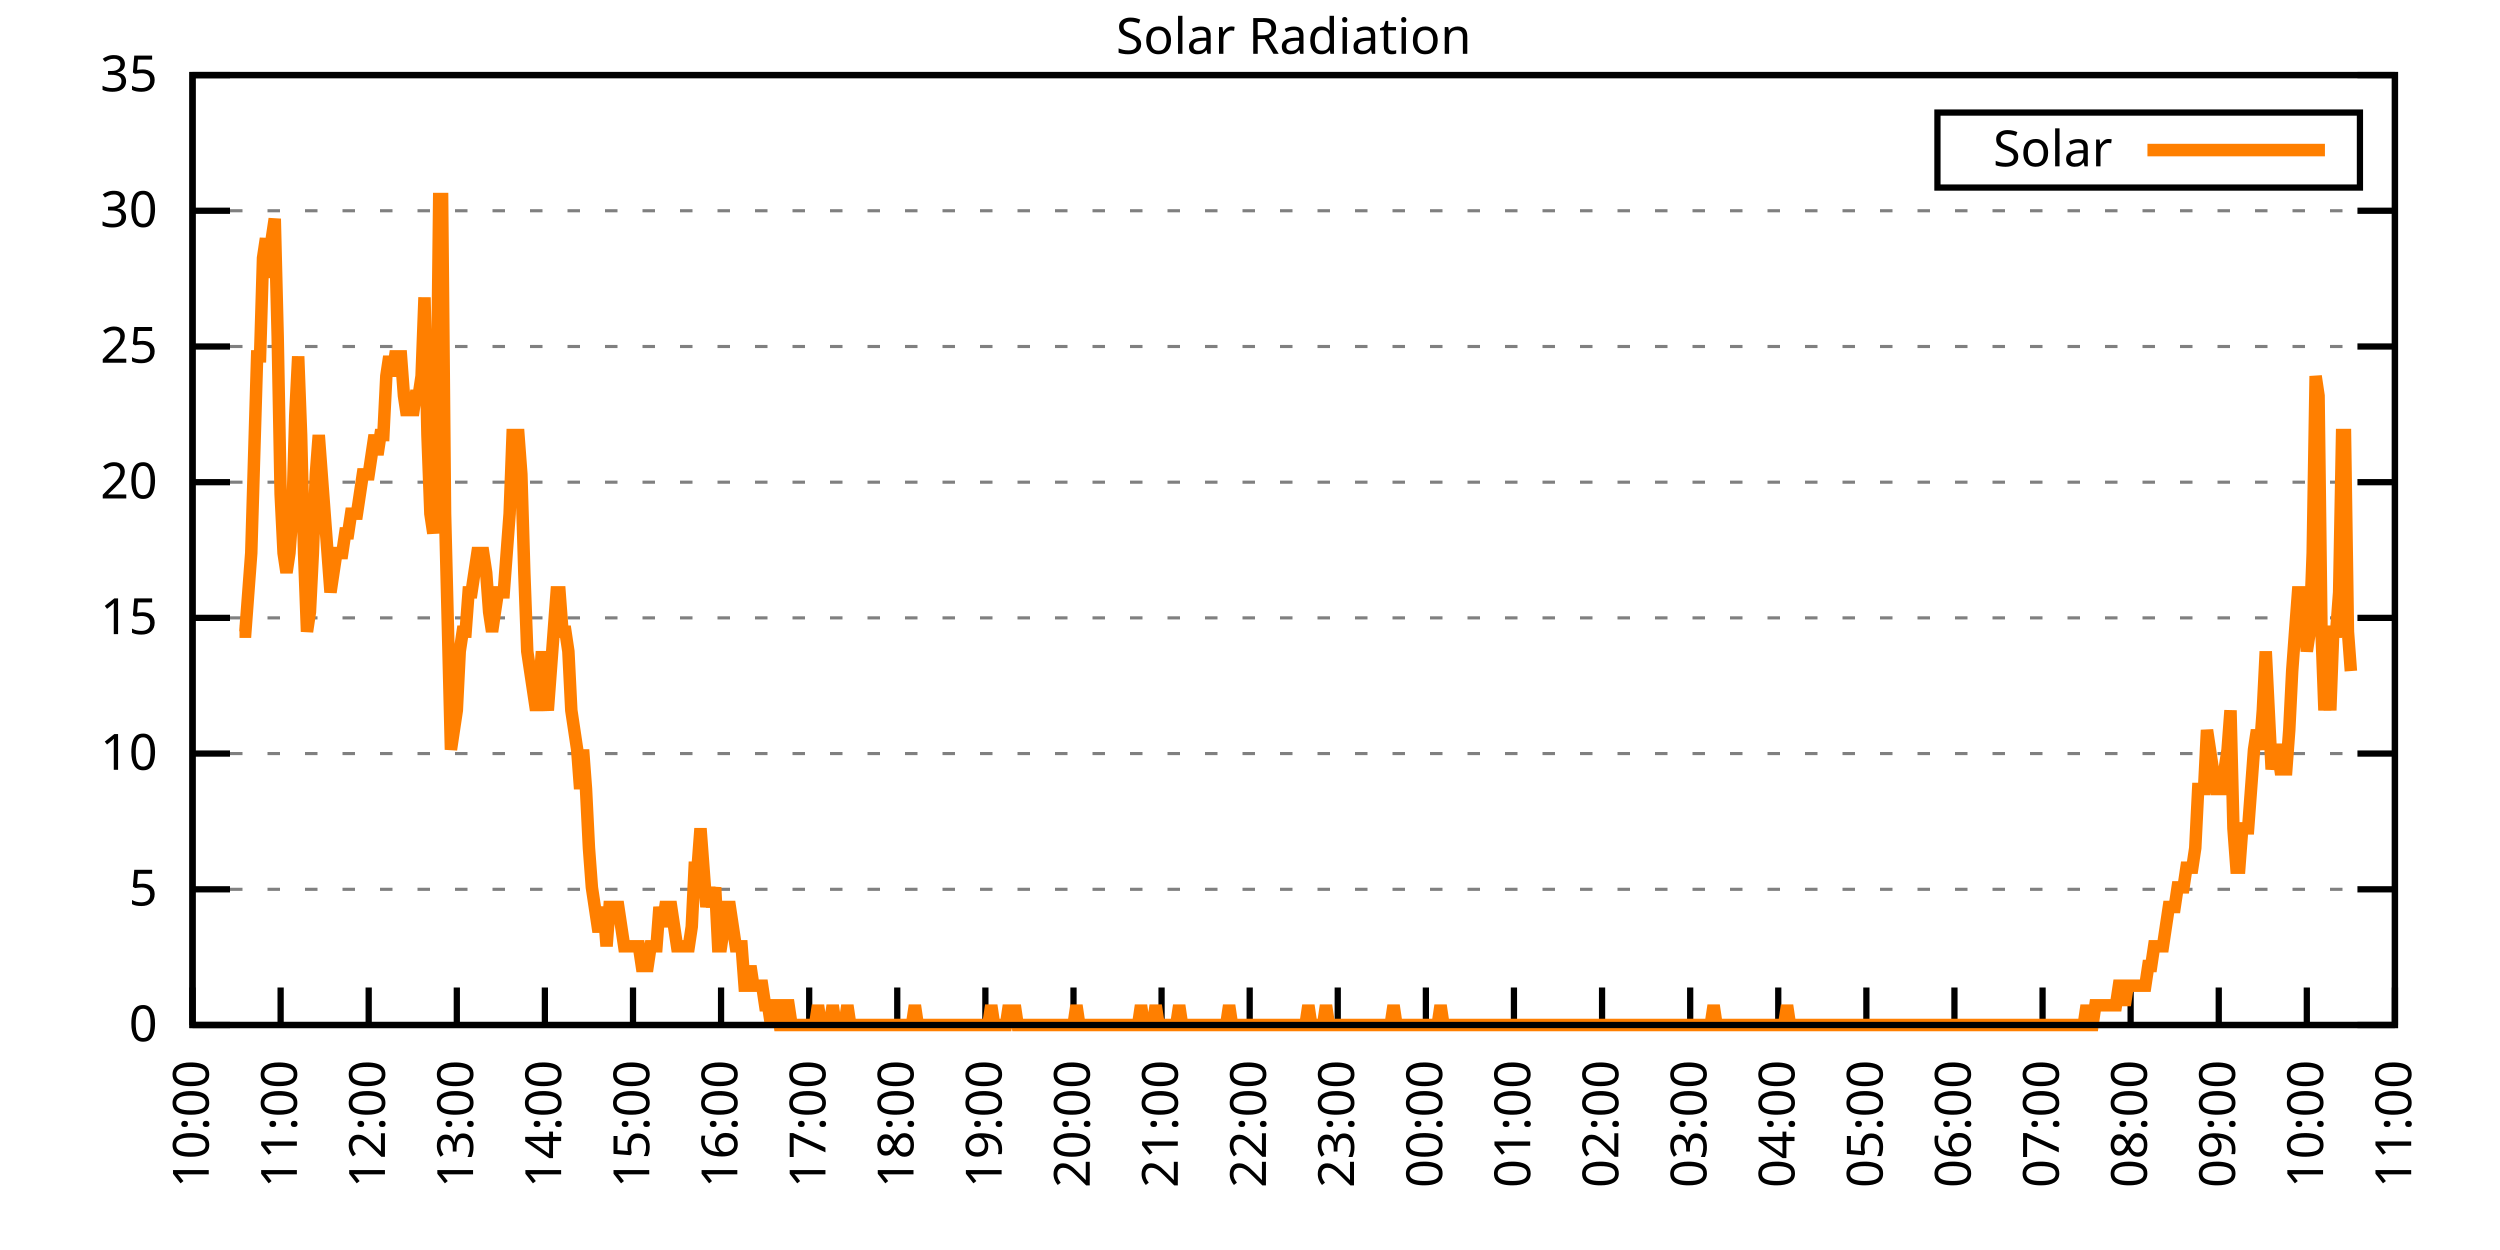
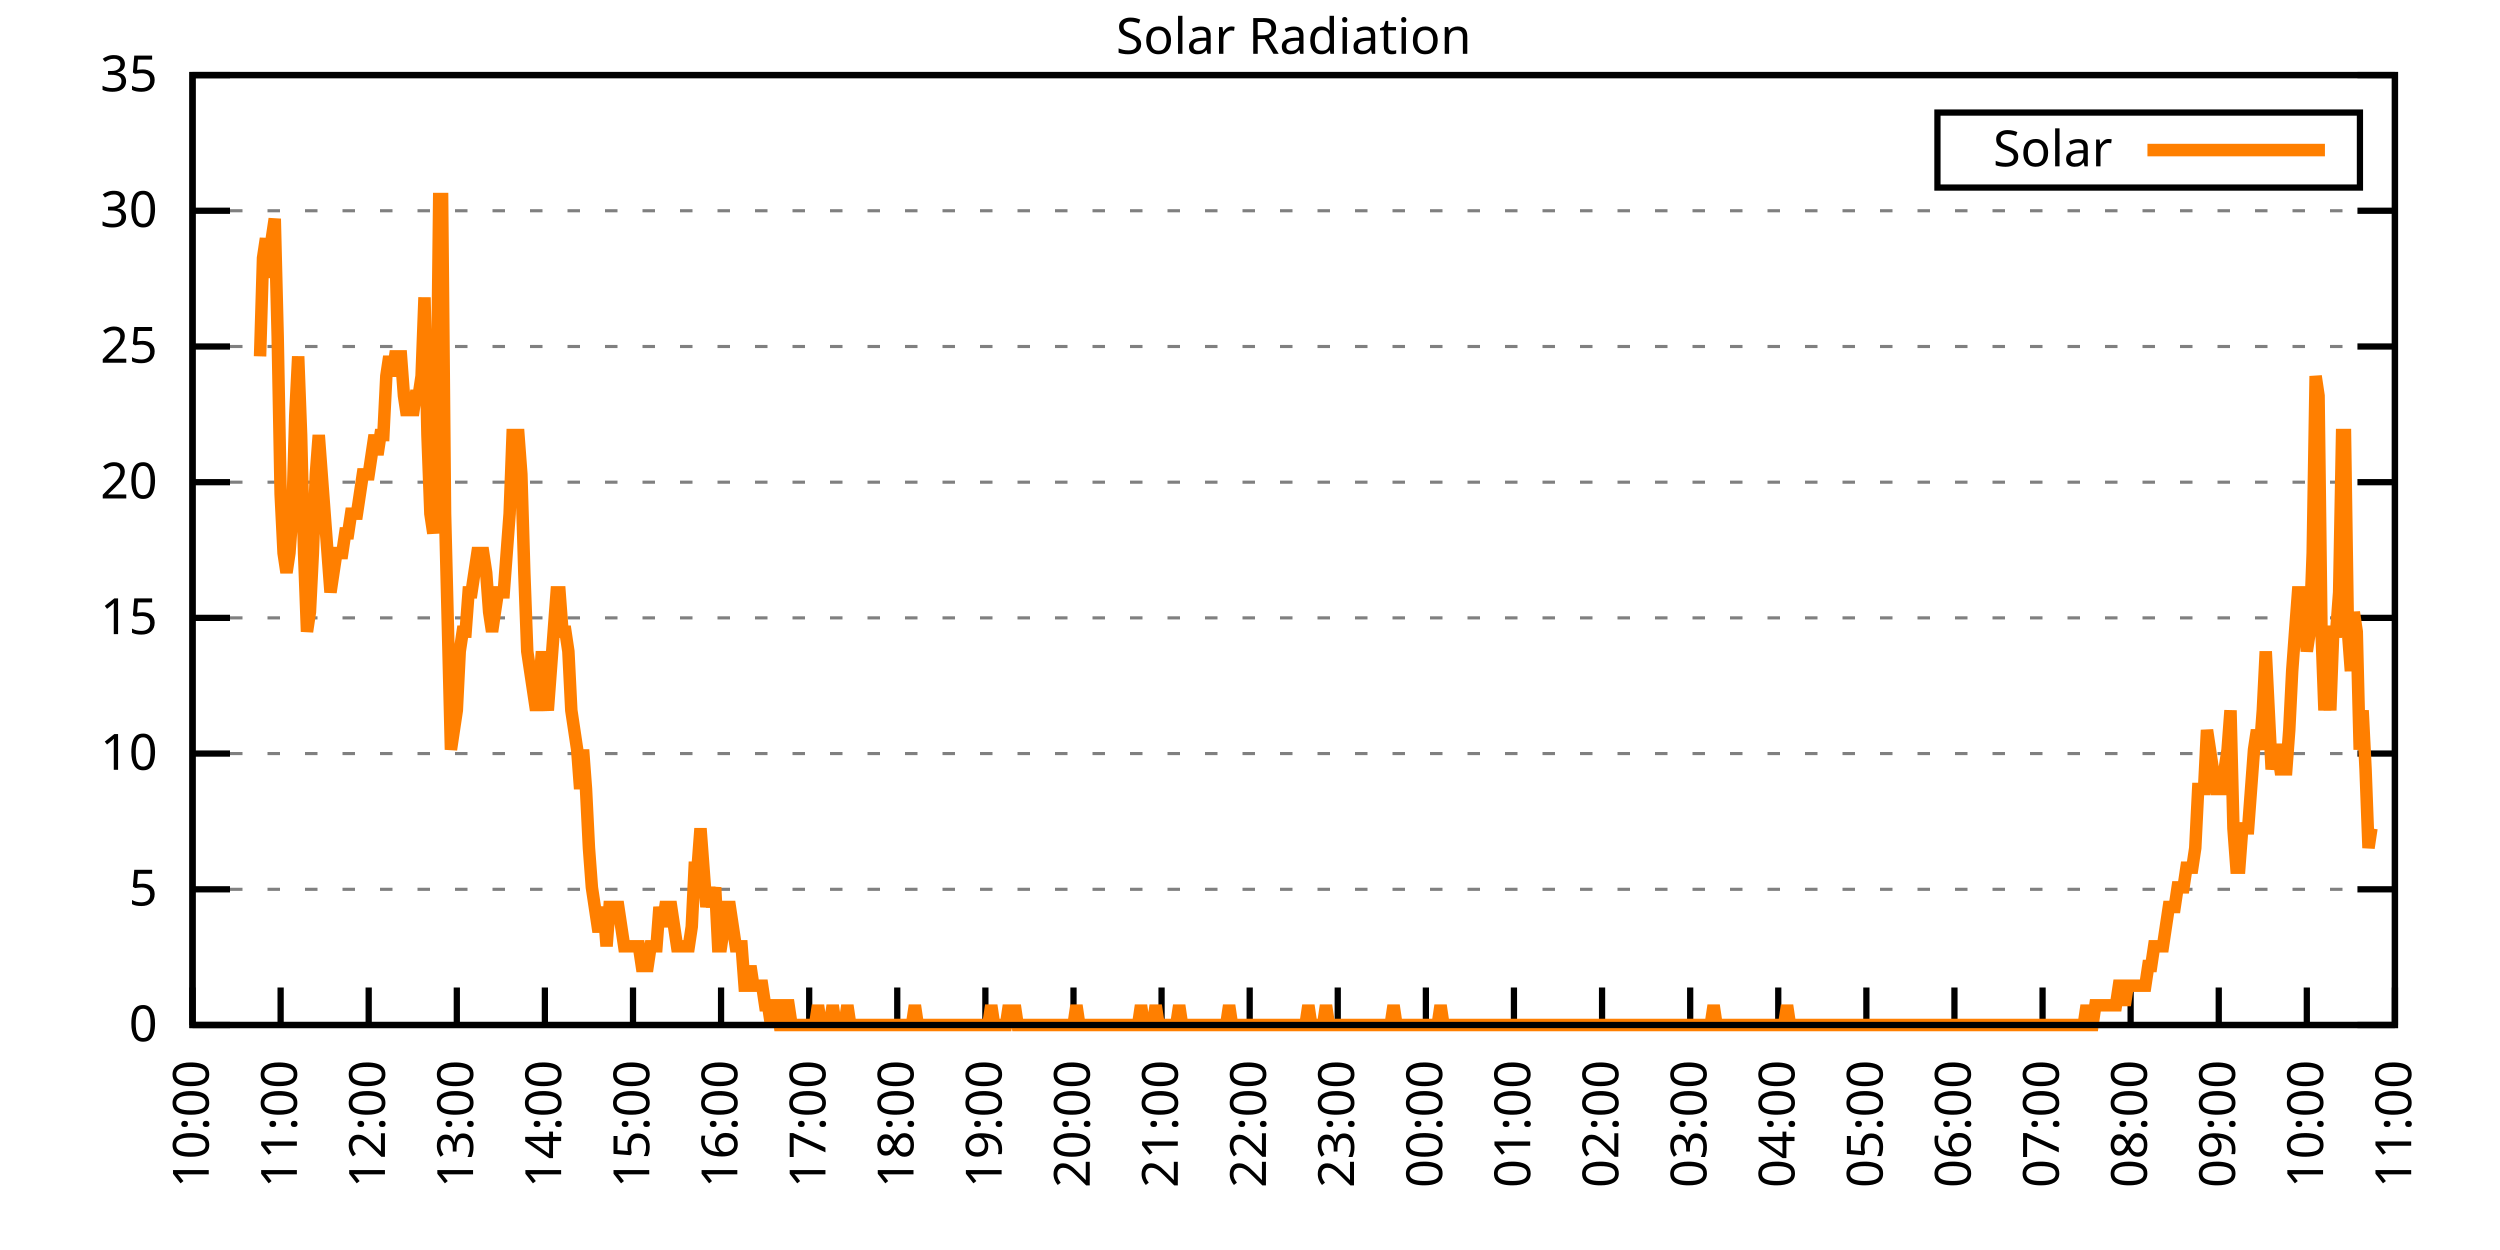
<svg xmlns="http://www.w3.org/2000/svg" xmlns:xlink="http://www.w3.org/1999/xlink" width="400" height="200" viewBox="0 0 400 200">
  <g id="gnuplot_canvas">
    <rect x="0" y="0" width="400" height="200" fill="none" />
    <defs>
      <circle id="gpDot" r="0.5" stroke-width="0.5" stroke="currentColor" />
      <path id="gpPt0" stroke-width="0.333" stroke="currentColor" d="M-1,0 h2 M0,-1 v2" />
      <path id="gpPt1" stroke-width="0.333" stroke="currentColor" d="M-1,-1 L1,1 M1,-1 L-1,1" />
      <path id="gpPt2" stroke-width="0.333" stroke="currentColor" d="M-1,0 L1,0 M0,-1 L0,1 M-1,-1 L1,1 M-1,1 L1,-1" />
      <rect id="gpPt3" stroke-width="0.333" stroke="currentColor" x="-1" y="-1" width="2" height="2" />
      <rect id="gpPt4" stroke-width="0.333" stroke="currentColor" fill="currentColor" x="-1" y="-1" width="2" height="2" />
      <circle id="gpPt5" stroke-width="0.333" stroke="currentColor" cx="0" cy="0" r="1" />
      <use xlink:href="#gpPt5" id="gpPt6" fill="currentColor" stroke="none" />
      <path id="gpPt7" stroke-width="0.333" stroke="currentColor" d="M0,-1.33 L-1.33,0.67 L1.33,0.67 z" />
      <use xlink:href="#gpPt7" id="gpPt8" fill="currentColor" stroke="none" />
      <use xlink:href="#gpPt7" id="gpPt9" stroke="currentColor" transform="rotate(180)" />
      <use xlink:href="#gpPt9" id="gpPt10" fill="currentColor" stroke="none" />
      <use xlink:href="#gpPt3" id="gpPt11" stroke="currentColor" transform="rotate(45)" />
      <use xlink:href="#gpPt11" id="gpPt12" fill="currentColor" stroke="none" />
      <path id="gpPt13" stroke-width="0.333" stroke="currentColor" d="M0,1.330 L1.265,0.411 L0.782,-1.067 L-0.782,-1.076 L-1.265,0.411 z" />
      <use xlink:href="#gpPt13" id="gpPt14" fill="currentColor" stroke="none" />
      <filter id="textbox" filterUnits="objectBoundingBox" x="0" y="0" height="1" width="1">
        <feFlood flood-color="white" flood-opacity="1" result="bgnd" />
        <feComposite in="SourceGraphic" in2="bgnd" operator="atop" />
      </filter>
      <filter id="greybox" filterUnits="objectBoundingBox" x="0" y="0" height="1" width="1">
        <feFlood flood-color="lightgrey" flood-opacity="1" result="grey" />
        <feComposite in="SourceGraphic" in2="grey" operator="atop" />
      </filter>
    </defs>
    <g fill="none" color="white" stroke="currentColor" stroke-width="1.00" stroke-linecap="butt" stroke-linejoin="miter">
</g>
    <g fill="none" color="black" stroke="currentColor" stroke-width="1.00" stroke-linecap="butt" stroke-linejoin="miter">
      <g stroke="none" shape-rendering="crispEdges">
        <polygon fill="rgb(255, 255, 255)" points="30.80,164.00 383.18,164.00 383.18,12.02 30.80,12.02 " />
      </g>
    </g>
    <g fill="none" color="black" stroke="currentColor" stroke-width="1.00" stroke-linecap="butt" stroke-linejoin="miter">
</g>
    <g fill="none" color="black" stroke="black" stroke-width="0.50" stroke-linecap="butt" stroke-linejoin="miter">
</g>
    <g fill="none" color="gray" stroke="currentColor" stroke-width="0.50" stroke-linecap="butt" stroke-linejoin="miter">
      <path stroke="gray" stroke-dasharray="2,4" class="gridline" d="M30.80,164.00 L383.19,164.00  " />
    </g>
    <g fill="none" color="gray" stroke="gray" stroke-width="1.00" stroke-linecap="butt" stroke-linejoin="miter">
</g>
    <g fill="none" color="black" stroke="currentColor" stroke-width="1.00" stroke-linecap="butt" stroke-linejoin="miter">
      <path stroke="black" d="M30.80,164.00 L36.80,164.00 M383.19,164.00 L377.19,164.00  " />
      <g transform="translate(25.20,166.60)" stroke="none" fill="black" font-family="Sans" font-size="8.00" text-anchor="end">
        <text>
          <tspan font-family="Sans"> 0</tspan>
        </text>
      </g>
    </g>
    <g fill="none" color="black" stroke="currentColor" stroke-width="1.00" stroke-linecap="butt" stroke-linejoin="miter">
</g>
    <g fill="none" color="black" stroke="black" stroke-width="0.50" stroke-linecap="butt" stroke-linejoin="miter">
</g>
    <g fill="none" color="gray" stroke="currentColor" stroke-width="0.50" stroke-linecap="butt" stroke-linejoin="miter">
      <path stroke="gray" stroke-dasharray="2,4" class="gridline" d="M30.80,142.29 L383.19,142.29  " />
    </g>
    <g fill="none" color="gray" stroke="gray" stroke-width="1.00" stroke-linecap="butt" stroke-linejoin="miter">
</g>
    <g fill="none" color="black" stroke="currentColor" stroke-width="1.00" stroke-linecap="butt" stroke-linejoin="miter">
      <path stroke="black" d="M30.80,142.29 L36.80,142.29 M383.19,142.29 L377.19,142.29  " />
      <g transform="translate(25.20,144.89)" stroke="none" fill="black" font-family="Sans" font-size="8.00" text-anchor="end">
        <text>
          <tspan font-family="Sans"> 5</tspan>
        </text>
      </g>
    </g>
    <g fill="none" color="black" stroke="currentColor" stroke-width="1.00" stroke-linecap="butt" stroke-linejoin="miter">
</g>
    <g fill="none" color="black" stroke="black" stroke-width="0.50" stroke-linecap="butt" stroke-linejoin="miter">
</g>
    <g fill="none" color="gray" stroke="currentColor" stroke-width="0.50" stroke-linecap="butt" stroke-linejoin="miter">
      <path stroke="gray" stroke-dasharray="2,4" class="gridline" d="M30.80,120.57 L383.19,120.57  " />
    </g>
    <g fill="none" color="gray" stroke="gray" stroke-width="1.00" stroke-linecap="butt" stroke-linejoin="miter">
</g>
    <g fill="none" color="black" stroke="currentColor" stroke-width="1.00" stroke-linecap="butt" stroke-linejoin="miter">
      <path stroke="black" d="M30.80,120.57 L36.80,120.57 M383.19,120.57 L377.19,120.57  " />
      <g transform="translate(25.20,123.17)" stroke="none" fill="black" font-family="Sans" font-size="8.00" text-anchor="end">
        <text>
          <tspan font-family="Sans"> 10</tspan>
        </text>
      </g>
    </g>
    <g fill="none" color="black" stroke="currentColor" stroke-width="1.00" stroke-linecap="butt" stroke-linejoin="miter">
</g>
    <g fill="none" color="black" stroke="black" stroke-width="0.50" stroke-linecap="butt" stroke-linejoin="miter">
</g>
    <g fill="none" color="gray" stroke="currentColor" stroke-width="0.50" stroke-linecap="butt" stroke-linejoin="miter">
      <path stroke="gray" stroke-dasharray="2,4" class="gridline" d="M30.80,98.86 L383.19,98.86  " />
    </g>
    <g fill="none" color="gray" stroke="gray" stroke-width="1.00" stroke-linecap="butt" stroke-linejoin="miter">
</g>
    <g fill="none" color="black" stroke="currentColor" stroke-width="1.00" stroke-linecap="butt" stroke-linejoin="miter">
      <path stroke="black" d="M30.80,98.86 L36.80,98.86 M383.19,98.86 L377.19,98.86  " />
      <g transform="translate(25.20,101.46)" stroke="none" fill="black" font-family="Sans" font-size="8.00" text-anchor="end">
        <text>
          <tspan font-family="Sans"> 15</tspan>
        </text>
      </g>
    </g>
    <g fill="none" color="black" stroke="currentColor" stroke-width="1.00" stroke-linecap="butt" stroke-linejoin="miter">
</g>
    <g fill="none" color="black" stroke="black" stroke-width="0.50" stroke-linecap="butt" stroke-linejoin="miter">
</g>
    <g fill="none" color="gray" stroke="currentColor" stroke-width="0.50" stroke-linecap="butt" stroke-linejoin="miter">
      <path stroke="gray" stroke-dasharray="2,4" class="gridline" d="M30.80,77.15 L383.19,77.15  " />
    </g>
    <g fill="none" color="gray" stroke="gray" stroke-width="1.00" stroke-linecap="butt" stroke-linejoin="miter">
</g>
    <g fill="none" color="black" stroke="currentColor" stroke-width="1.00" stroke-linecap="butt" stroke-linejoin="miter">
      <path stroke="black" d="M30.80,77.15 L36.80,77.15 M383.19,77.15 L377.19,77.15  " />
      <g transform="translate(25.20,79.75)" stroke="none" fill="black" font-family="Sans" font-size="8.00" text-anchor="end">
        <text>
          <tspan font-family="Sans"> 20</tspan>
        </text>
      </g>
    </g>
    <g fill="none" color="black" stroke="currentColor" stroke-width="1.00" stroke-linecap="butt" stroke-linejoin="miter">
</g>
    <g fill="none" color="black" stroke="black" stroke-width="0.50" stroke-linecap="butt" stroke-linejoin="miter">
</g>
    <g fill="none" color="gray" stroke="currentColor" stroke-width="0.50" stroke-linecap="butt" stroke-linejoin="miter">
      <path stroke="gray" stroke-dasharray="2,4" class="gridline" d="M30.80,55.44 L383.19,55.44  " />
    </g>
    <g fill="none" color="gray" stroke="gray" stroke-width="1.00" stroke-linecap="butt" stroke-linejoin="miter">
</g>
    <g fill="none" color="black" stroke="currentColor" stroke-width="1.00" stroke-linecap="butt" stroke-linejoin="miter">
      <path stroke="black" d="M30.80,55.44 L36.80,55.44 M383.19,55.44 L377.19,55.44  " />
      <g transform="translate(25.20,58.04)" stroke="none" fill="black" font-family="Sans" font-size="8.00" text-anchor="end">
        <text>
          <tspan font-family="Sans"> 25</tspan>
        </text>
      </g>
    </g>
    <g fill="none" color="black" stroke="currentColor" stroke-width="1.00" stroke-linecap="butt" stroke-linejoin="miter">
</g>
    <g fill="none" color="black" stroke="black" stroke-width="0.50" stroke-linecap="butt" stroke-linejoin="miter">
</g>
    <g fill="none" color="gray" stroke="currentColor" stroke-width="0.50" stroke-linecap="butt" stroke-linejoin="miter">
      <path stroke="gray" stroke-dasharray="2,4" class="gridline" d="M30.80,33.72 L383.19,33.72  " />
    </g>
    <g fill="none" color="gray" stroke="gray" stroke-width="1.00" stroke-linecap="butt" stroke-linejoin="miter">
</g>
    <g fill="none" color="black" stroke="currentColor" stroke-width="1.00" stroke-linecap="butt" stroke-linejoin="miter">
      <path stroke="black" d="M30.80,33.72 L36.80,33.72 M383.19,33.72 L377.19,33.72  " />
      <g transform="translate(25.20,36.32)" stroke="none" fill="black" font-family="Sans" font-size="8.00" text-anchor="end">
        <text>
          <tspan font-family="Sans"> 30</tspan>
        </text>
      </g>
    </g>
    <g fill="none" color="black" stroke="currentColor" stroke-width="1.00" stroke-linecap="butt" stroke-linejoin="miter">
</g>
    <g fill="none" color="black" stroke="black" stroke-width="0.50" stroke-linecap="butt" stroke-linejoin="miter">
</g>
    <g fill="none" color="gray" stroke="currentColor" stroke-width="0.50" stroke-linecap="butt" stroke-linejoin="miter">
      <path stroke="gray" stroke-dasharray="2,4" class="gridline" d="M30.80,12.01 L383.19,12.01  " />
    </g>
    <g fill="none" color="gray" stroke="gray" stroke-width="1.00" stroke-linecap="butt" stroke-linejoin="miter">
</g>
    <g fill="none" color="black" stroke="currentColor" stroke-width="1.00" stroke-linecap="butt" stroke-linejoin="miter">
      <path stroke="black" d="M30.80,12.01 L36.80,12.01 M383.19,12.01 L377.19,12.01  " />
      <g transform="translate(25.20,14.61)" stroke="none" fill="black" font-family="Sans" font-size="8.00" text-anchor="end">
        <text>
          <tspan font-family="Sans"> 35</tspan>
        </text>
      </g>
    </g>
    <g fill="none" color="black" stroke="currentColor" stroke-width="1.00" stroke-linecap="butt" stroke-linejoin="miter">
      <path stroke="black" d="M30.80,164.00 L30.80,158.00  " />
      <g transform="translate(33.40,169.60) rotate(270.00)" stroke="none" fill="black" font-family="Sans" font-size="8.00" text-anchor="end">
        <text>
          <tspan font-family="Sans">10:00</tspan>
        </text>
      </g>
    </g>
    <g fill="none" color="black" stroke="currentColor" stroke-width="1.00" stroke-linecap="butt" stroke-linejoin="miter">
      <path stroke="black" d="M44.90,164.00 L44.90,158.00  " />
      <g transform="translate(47.50,169.60) rotate(270.00)" stroke="none" fill="black" font-family="Sans" font-size="8.00" text-anchor="end">
        <text>
          <tspan font-family="Sans">11:00</tspan>
        </text>
      </g>
    </g>
    <g fill="none" color="black" stroke="currentColor" stroke-width="1.00" stroke-linecap="butt" stroke-linejoin="miter">
      <path stroke="black" d="M58.99,164.00 L58.99,158.00  " />
      <g transform="translate(61.59,169.60) rotate(270.00)" stroke="none" fill="black" font-family="Sans" font-size="8.00" text-anchor="end">
        <text>
          <tspan font-family="Sans">12:00</tspan>
        </text>
      </g>
    </g>
    <g fill="none" color="black" stroke="currentColor" stroke-width="1.00" stroke-linecap="butt" stroke-linejoin="miter">
      <path stroke="black" d="M73.09,164.00 L73.09,158.00  " />
      <g transform="translate(75.69,169.60) rotate(270.00)" stroke="none" fill="black" font-family="Sans" font-size="8.00" text-anchor="end">
        <text>
          <tspan font-family="Sans">13:00</tspan>
        </text>
      </g>
    </g>
    <g fill="none" color="black" stroke="currentColor" stroke-width="1.00" stroke-linecap="butt" stroke-linejoin="miter">
      <path stroke="black" d="M87.18,164.00 L87.18,158.00  " />
      <g transform="translate(89.78,169.60) rotate(270.00)" stroke="none" fill="black" font-family="Sans" font-size="8.00" text-anchor="end">
        <text>
          <tspan font-family="Sans">14:00</tspan>
        </text>
      </g>
    </g>
    <g fill="none" color="black" stroke="currentColor" stroke-width="1.00" stroke-linecap="butt" stroke-linejoin="miter">
      <path stroke="black" d="M101.28,164.00 L101.28,158.00  " />
      <g transform="translate(103.88,169.60) rotate(270.00)" stroke="none" fill="black" font-family="Sans" font-size="8.00" text-anchor="end">
        <text>
          <tspan font-family="Sans">15:00</tspan>
        </text>
      </g>
    </g>
    <g fill="none" color="black" stroke="currentColor" stroke-width="1.00" stroke-linecap="butt" stroke-linejoin="miter">
      <path stroke="black" d="M115.37,164.00 L115.37,158.00  " />
      <g transform="translate(117.97,169.60) rotate(270.00)" stroke="none" fill="black" font-family="Sans" font-size="8.00" text-anchor="end">
        <text>
          <tspan font-family="Sans">16:00</tspan>
        </text>
      </g>
    </g>
    <g fill="none" color="black" stroke="currentColor" stroke-width="1.00" stroke-linecap="butt" stroke-linejoin="miter">
      <path stroke="black" d="M129.47,164.00 L129.47,158.00  " />
      <g transform="translate(132.07,169.60) rotate(270.00)" stroke="none" fill="black" font-family="Sans" font-size="8.00" text-anchor="end">
        <text>
          <tspan font-family="Sans">17:00</tspan>
        </text>
      </g>
    </g>
    <g fill="none" color="black" stroke="currentColor" stroke-width="1.00" stroke-linecap="butt" stroke-linejoin="miter">
      <path stroke="black" d="M143.56,164.00 L143.56,158.00  " />
      <g transform="translate(146.16,169.60) rotate(270.00)" stroke="none" fill="black" font-family="Sans" font-size="8.00" text-anchor="end">
        <text>
          <tspan font-family="Sans">18:00</tspan>
        </text>
      </g>
    </g>
    <g fill="none" color="black" stroke="currentColor" stroke-width="1.00" stroke-linecap="butt" stroke-linejoin="miter">
      <path stroke="black" d="M157.66,164.00 L157.66,158.00  " />
      <g transform="translate(160.26,169.60) rotate(270.00)" stroke="none" fill="black" font-family="Sans" font-size="8.00" text-anchor="end">
        <text>
          <tspan font-family="Sans">19:00</tspan>
        </text>
      </g>
    </g>
    <g fill="none" color="black" stroke="currentColor" stroke-width="1.00" stroke-linecap="butt" stroke-linejoin="miter">
      <path stroke="black" d="M171.76,164.00 L171.76,158.00  " />
      <g transform="translate(174.36,169.60) rotate(270.00)" stroke="none" fill="black" font-family="Sans" font-size="8.00" text-anchor="end">
        <text>
          <tspan font-family="Sans">20:00</tspan>
        </text>
      </g>
    </g>
    <g fill="none" color="black" stroke="currentColor" stroke-width="1.00" stroke-linecap="butt" stroke-linejoin="miter">
      <path stroke="black" d="M185.85,164.00 L185.85,158.00  " />
      <g transform="translate(188.45,169.60) rotate(270.00)" stroke="none" fill="black" font-family="Sans" font-size="8.00" text-anchor="end">
        <text>
          <tspan font-family="Sans">21:00</tspan>
        </text>
      </g>
    </g>
    <g fill="none" color="black" stroke="currentColor" stroke-width="1.00" stroke-linecap="butt" stroke-linejoin="miter">
      <path stroke="black" d="M199.95,164.00 L199.95,158.00  " />
      <g transform="translate(202.55,169.60) rotate(270.00)" stroke="none" fill="black" font-family="Sans" font-size="8.00" text-anchor="end">
        <text>
          <tspan font-family="Sans">22:00</tspan>
        </text>
      </g>
    </g>
    <g fill="none" color="black" stroke="currentColor" stroke-width="1.00" stroke-linecap="butt" stroke-linejoin="miter">
      <path stroke="black" d="M214.04,164.00 L214.04,158.00  " />
      <g transform="translate(216.64,169.60) rotate(270.00)" stroke="none" fill="black" font-family="Sans" font-size="8.00" text-anchor="end">
        <text>
          <tspan font-family="Sans">23:00</tspan>
        </text>
      </g>
    </g>
    <g fill="none" color="black" stroke="currentColor" stroke-width="1.00" stroke-linecap="butt" stroke-linejoin="miter">
      <path stroke="black" d="M228.14,164.00 L228.14,158.00  " />
      <g transform="translate(230.74,169.60) rotate(270.00)" stroke="none" fill="black" font-family="Sans" font-size="8.00" text-anchor="end">
        <text>
          <tspan font-family="Sans">00:00</tspan>
        </text>
      </g>
    </g>
    <g fill="none" color="black" stroke="currentColor" stroke-width="1.00" stroke-linecap="butt" stroke-linejoin="miter">
      <path stroke="black" d="M242.23,164.00 L242.23,158.00  " />
      <g transform="translate(244.83,169.60) rotate(270.00)" stroke="none" fill="black" font-family="Sans" font-size="8.00" text-anchor="end">
        <text>
          <tspan font-family="Sans">01:00</tspan>
        </text>
      </g>
    </g>
    <g fill="none" color="black" stroke="currentColor" stroke-width="1.00" stroke-linecap="butt" stroke-linejoin="miter">
      <path stroke="black" d="M256.33,164.00 L256.33,158.00  " />
      <g transform="translate(258.93,169.60) rotate(270.00)" stroke="none" fill="black" font-family="Sans" font-size="8.00" text-anchor="end">
        <text>
          <tspan font-family="Sans">02:00</tspan>
        </text>
      </g>
    </g>
    <g fill="none" color="black" stroke="currentColor" stroke-width="1.00" stroke-linecap="butt" stroke-linejoin="miter">
      <path stroke="black" d="M270.43,164.00 L270.43,158.00  " />
      <g transform="translate(273.03,169.60) rotate(270.00)" stroke="none" fill="black" font-family="Sans" font-size="8.00" text-anchor="end">
        <text>
          <tspan font-family="Sans">03:00</tspan>
        </text>
      </g>
    </g>
    <g fill="none" color="black" stroke="currentColor" stroke-width="1.00" stroke-linecap="butt" stroke-linejoin="miter">
      <path stroke="black" d="M284.52,164.00 L284.52,158.00  " />
      <g transform="translate(287.12,169.60) rotate(270.00)" stroke="none" fill="black" font-family="Sans" font-size="8.00" text-anchor="end">
        <text>
          <tspan font-family="Sans">04:00</tspan>
        </text>
      </g>
    </g>
    <g fill="none" color="black" stroke="currentColor" stroke-width="1.00" stroke-linecap="butt" stroke-linejoin="miter">
      <path stroke="black" d="M298.62,164.00 L298.62,158.00  " />
      <g transform="translate(301.22,169.60) rotate(270.00)" stroke="none" fill="black" font-family="Sans" font-size="8.00" text-anchor="end">
        <text>
          <tspan font-family="Sans">05:00</tspan>
        </text>
      </g>
    </g>
    <g fill="none" color="black" stroke="currentColor" stroke-width="1.00" stroke-linecap="butt" stroke-linejoin="miter">
      <path stroke="black" d="M312.71,164.00 L312.71,158.00  " />
      <g transform="translate(315.31,169.60) rotate(270.00)" stroke="none" fill="black" font-family="Sans" font-size="8.00" text-anchor="end">
        <text>
          <tspan font-family="Sans">06:00</tspan>
        </text>
      </g>
    </g>
    <g fill="none" color="black" stroke="currentColor" stroke-width="1.00" stroke-linecap="butt" stroke-linejoin="miter">
      <path stroke="black" d="M326.81,164.00 L326.81,158.00  " />
      <g transform="translate(329.41,169.60) rotate(270.00)" stroke="none" fill="black" font-family="Sans" font-size="8.00" text-anchor="end">
        <text>
          <tspan font-family="Sans">07:00</tspan>
        </text>
      </g>
    </g>
    <g fill="none" color="black" stroke="currentColor" stroke-width="1.00" stroke-linecap="butt" stroke-linejoin="miter">
      <path stroke="black" d="M340.90,164.00 L340.90,158.00  " />
      <g transform="translate(343.50,169.60) rotate(270.00)" stroke="none" fill="black" font-family="Sans" font-size="8.00" text-anchor="end">
        <text>
          <tspan font-family="Sans">08:00</tspan>
        </text>
      </g>
    </g>
    <g fill="none" color="black" stroke="currentColor" stroke-width="1.00" stroke-linecap="butt" stroke-linejoin="miter">
      <path stroke="black" d="M355.00,164.00 L355.00,158.00  " />
      <g transform="translate(357.60,169.60) rotate(270.00)" stroke="none" fill="black" font-family="Sans" font-size="8.00" text-anchor="end">
        <text>
          <tspan font-family="Sans">09:00</tspan>
        </text>
      </g>
    </g>
    <g fill="none" color="black" stroke="currentColor" stroke-width="1.00" stroke-linecap="butt" stroke-linejoin="miter">
      <path stroke="black" d="M369.09,164.00 L369.09,158.00  " />
      <g transform="translate(371.69,169.60) rotate(270.00)" stroke="none" fill="black" font-family="Sans" font-size="8.00" text-anchor="end">
        <text>
          <tspan font-family="Sans">10:00</tspan>
        </text>
      </g>
    </g>
    <g fill="none" color="black" stroke="currentColor" stroke-width="1.00" stroke-linecap="butt" stroke-linejoin="miter">
      <path stroke="black" d="M383.19,164.00 L383.19,158.00  " />
      <g transform="translate(385.79,169.60) rotate(270.00)" stroke="none" fill="black" font-family="Sans" font-size="8.00" text-anchor="end">
        <text>
          <tspan font-family="Sans">11:00</tspan>
        </text>
      </g>
    </g>
    <g fill="none" color="black" stroke="currentColor" stroke-width="1.00" stroke-linecap="butt" stroke-linejoin="miter">
</g>
    <g fill="none" color="black" stroke="currentColor" stroke-width="1.00" stroke-linecap="butt" stroke-linejoin="miter">
      <path stroke="black" d="M30.80,12.01 L30.80,164.00 L383.19,164.00 L383.19,12.01 L30.80,12.01 Z  " />
    </g>
    <g fill="none" color="black" stroke="currentColor" stroke-width="1.00" stroke-linecap="butt" stroke-linejoin="miter">
</g>
    <g fill="none" color="black" stroke="currentColor" stroke-width="1.00" stroke-linecap="butt" stroke-linejoin="miter">
      <path stroke="black" d="M309.99,30.01 L309.99,18.01 L377.59,18.01 L377.59,30.01 L309.99,30.01 Z  " />
    </g>
    <g id="Solar_Radiation_plot_1">
      <g fill="none" color="white" stroke="black" stroke-width="2.00" stroke-linecap="butt" stroke-linejoin="miter">
</g>
      <g fill="none" color="black" stroke="currentColor" stroke-width="2.00" stroke-linecap="butt" stroke-linejoin="miter">
        <g transform="translate(337.99,26.61)" stroke="none" fill="black" font-family="Sans" font-size="8.00" text-anchor="end">
          <text>
            <tspan font-family="Sans">Solar</tspan>
          </text>
        </g>
      </g>
      <g fill="none" color="black" stroke="currentColor" stroke-width="2.00" stroke-linecap="butt" stroke-linejoin="miter">
-         <path stroke="rgb(255, 127,   0)" d="M343.59,24.01 L371.99,24.01 M38.32,101.07 L38.79,101.07 L39.26,101.07 L39.73,94.78 L40.20,88.49 L40.67,72.76   L41.14,57.02 L41.61,57.02 L42.08,41.29 L42.55,38.15 L43.02,44.44 L43.49,38.15 L43.96,35.00 L44.43,53.88   L44.90,79.05 L45.37,88.49 L45.84,91.63 L46.31,88.49 L46.78,82.19 L47.24,66.46 L47.71,57.02 L48.18,69.61   L48.65,88.49 L49.12,101.07 L49.59,97.93 L50.06,88.49 L50.53,75.90 L51.00,69.61 L51.47,75.90 L51.94,82.19   L52.41,88.49 L52.88,94.78 L53.35,91.63 L53.82,88.49 L54.29,88.49 L54.76,88.49 L55.23,85.34 L55.70,85.34   L56.17,82.19 L56.64,82.19 L57.11,82.19 L57.58,79.05 L58.05,75.90 L58.52,75.90 L58.99,75.90 L59.46,72.76   L59.93,69.61 L60.40,72.76 L60.87,69.61 L61.34,69.61 L61.81,60.17 L62.28,57.02 L62.75,60.17 L63.22,57.02   L63.69,57.02 L64.16,57.02 L64.63,63.32 L65.10,66.46 L65.57,63.32 L66.04,66.46 L66.51,63.32 L66.98,63.32   L67.45,60.17 L67.92,47.58 L68.39,69.61 L68.86,82.19 L69.33,85.34 L69.80,72.76 L70.27,31.85 L70.74,31.85   L71.21,82.19 L71.68,101.07 L72.15,119.95 L72.62,116.80 L73.09,113.66 L73.56,104.22 L74.03,101.07 L74.50,101.07   L74.97,94.78 L75.44,94.78 L75.91,91.63 L76.38,88.49 L76.85,88.49 L77.32,88.49 L77.79,91.63 L78.26,97.93   L78.73,101.07 L79.19,97.93 L79.66,94.78 L80.13,94.78 L80.60,94.78 L81.07,88.49 L81.54,82.19 L82.01,69.61   L82.48,69.61 L82.95,69.61 L83.42,75.90 L83.89,91.63 L84.36,104.22 L84.83,107.37 L85.30,110.51 L85.77,113.66   L86.24,110.51 L86.71,104.22 L87.18,110.51 L87.65,113.66 L88.12,107.37 L88.59,101.07 L89.06,94.78 L89.53,94.78   L90.00,101.07 L90.47,101.07 L90.94,104.22 L91.41,113.66 L91.88,116.80 L92.35,119.95 L92.82,126.24 L93.29,119.95   L93.76,126.24 L94.23,135.68 L94.70,141.98 L95.17,145.12 L95.64,148.27 L96.11,148.27 L96.58,145.12 L97.05,151.41   L97.52,145.12 L97.99,145.12 L98.46,145.12 L98.93,145.12 L99.40,148.27 L99.87,151.41 L100.34,151.41 L100.81,151.41   L101.28,151.41 L101.75,151.41 L102.22,151.41 L102.69,154.56 L103.16,154.56 L103.63,154.56 L104.10,151.41 L104.57,151.41   L105.04,151.41 L105.51,145.12 L105.98,148.27 L106.45,145.12 L106.92,145.12 L107.39,145.12 L107.86,148.27 L108.33,151.41   L108.80,151.41 L109.27,151.41 L109.74,151.41 L110.21,151.41 L110.68,148.27 L111.14,138.83 L111.61,138.83 L112.08,132.54   L112.55,138.83 L113.02,145.12 L113.49,141.98 L113.96,145.12 L114.43,141.98 L114.90,151.41 L115.37,151.41 L115.84,148.27   L116.31,145.12 L116.78,145.12 L117.25,148.27 L117.72,151.41 L118.19,151.41 L118.66,151.41 L119.13,157.71 L119.60,157.71   L120.07,154.56 L120.54,157.71 L121.01,157.71 L121.48,157.71 L121.95,157.71 L122.42,160.85 L122.89,160.85 L123.36,164.00   L123.83,160.85 L124.30,160.85 L124.77,164.00 L125.24,164.00 L125.71,160.85 L126.18,160.85 L126.65,164.00 L127.12,164.00   L127.59,164.00 L128.06,164.00 L128.53,164.00 L129.00,164.00 L129.47,164.00 L129.94,164.00 L130.41,164.00 L130.88,160.85   L131.35,164.00 L131.82,164.00 L132.29,164.00 L132.76,164.00 L133.23,160.85 L133.70,164.00 L134.17,164.00 L134.64,164.00   L135.11,164.00 L135.58,160.85 L136.05,164.00 L136.52,164.00 L136.99,164.00 L137.46,164.00 L137.93,164.00 L138.40,164.00   L138.87,164.00 L139.34,164.00 L139.81,164.00 L140.28,164.00 L140.75,164.00 L141.22,164.00 L141.69,164.00 L142.16,164.00   L142.63,164.00 L143.09,164.00 L143.56,164.00 L144.03,164.00 L144.50,164.00 L144.97,164.00 L145.44,164.00 L145.91,164.00   L146.38,160.85 L146.85,164.00 L147.32,164.00 L147.79,164.00 L148.26,164.00 L148.73,164.00 L149.20,164.00 L149.67,164.00   L150.14,164.00 L150.61,164.00 L151.08,164.00 L151.55,164.00 L152.02,164.00 L152.49,164.00 L152.96,164.00 L153.43,164.00   L153.90,164.00 L154.37,164.00 L154.84,164.00 L155.31,164.00 L155.78,164.00 L156.25,164.00 L156.72,164.00 L157.19,164.00   L157.66,164.00 L158.13,164.00 L158.60,160.85 L159.07,164.00 L159.54,164.00 L160.01,164.00 L160.48,164.00 L160.95,164.00   L161.42,160.85 L161.89,164.00 L162.36,160.85 L162.83,164.00 L163.30,164.00 L163.77,164.00 L164.24,164.00 L164.71,164.00   L165.18,164.00 L165.65,164.00 L166.12,164.00 L166.59,164.00 L167.06,164.00 L167.53,164.00 L168.00,164.00 L168.47,164.00   L168.94,164.00 L169.41,164.00 L169.88,164.00 L170.35,164.00 L170.82,164.00 L171.29,164.00 L171.76,164.00 L172.23,160.85   L172.70,164.00 L173.17,164.00 L173.64,164.00 L174.11,164.00 L174.58,164.00 L175.04,164.00 L175.51,164.00 L175.98,164.00   L176.45,164.00 L176.92,164.00 L177.39,164.00 L177.86,164.00 L178.33,164.00 L178.80,164.00 L179.27,164.00 L179.74,164.00   L180.21,164.00 L180.68,164.00 L181.15,164.00 L181.62,164.00 L182.09,164.00 L182.56,160.85 L183.03,164.00 L183.50,164.00   L183.97,164.00 L184.44,164.00 L184.91,160.85 L185.38,164.00 L185.85,164.00 L186.32,164.00 L186.79,164.00 L187.26,164.00   L187.73,164.00 L188.20,164.00 L188.67,160.85 L189.14,164.00 L189.61,164.00 L190.08,164.00 L190.55,164.00 L191.02,164.00   L191.49,164.00 L191.96,164.00 L192.43,164.00 L192.90,164.00 L193.37,164.00 L193.84,164.00 L194.31,164.00 L194.78,164.00   L195.25,164.00 L195.72,164.00 L196.19,164.00 L196.66,160.85 L197.13,164.00 L197.60,164.00 L198.07,164.00 L198.54,164.00   L199.01,164.00 L199.48,164.00 L199.95,164.00 L200.42,164.00 L200.89,164.00 L201.36,164.00 L201.83,164.00 L202.30,164.00   L202.77,164.00 L203.24,164.00 L203.71,164.00 L204.18,164.00 L204.65,164.00 L205.12,164.00 L205.59,164.00 L206.06,164.00   L206.53,164.00 L207.00,164.00 L207.46,164.00 L207.93,164.00 L208.40,164.00 L208.87,164.00 L209.34,160.85 L209.81,164.00   L210.28,164.00 L210.75,164.00 L211.22,164.00 L211.69,164.00 L212.16,160.85 L212.63,164.00 L213.10,164.00 L213.57,164.00   L214.04,164.00 L214.51,164.00 L214.98,164.00 L215.45,164.00 L215.92,164.00 L216.39,164.00 L216.86,164.00 L217.33,164.00   L217.80,164.00 L218.27,164.00 L218.74,164.00 L219.21,164.00 L219.68,164.00 L220.15,164.00 L220.62,164.00 L221.09,164.00   L221.56,164.00 L222.03,164.00 L222.50,164.00 L222.97,160.85 L223.44,164.00 L223.91,164.00 L224.38,164.00 L224.85,164.00   L225.32,164.00 L225.79,164.00 L226.26,164.00 L226.73,164.00 L227.20,164.00 L227.67,164.00 L228.14,164.00 L228.61,164.00   L229.08,164.00 L229.55,164.00 L230.02,164.00 L230.49,160.85 L230.96,164.00 L231.43,164.00 L231.90,164.00 L232.37,164.00   L232.84,164.00 L233.31,164.00 L233.78,164.00 L234.25,164.00 L234.72,164.00 L235.19,164.00 L235.66,164.00 L236.13,164.00   L236.60,164.00 L237.07,164.00 L237.54,164.00 L238.01,164.00 L238.48,164.00 L238.95,164.00 L239.41,164.00 L239.88,164.00   L240.35,164.00 L240.82,164.00 L241.29,164.00 L241.76,164.00 L242.23,164.00 L242.70,164.00 L243.17,164.00 L243.64,164.00   L244.11,164.00 L244.58,164.00 L245.05,164.00 L245.52,164.00 L245.99,164.00 L246.46,164.00 L246.93,164.00 L247.40,164.00   L247.87,164.00 L248.34,164.00 L248.81,164.00 L249.28,164.00 L249.75,164.00 L250.22,164.00 L250.69,164.00 L251.16,164.00   L251.63,164.00 L252.10,164.00 L252.57,164.00 L253.04,164.00 L253.51,164.00 L253.98,164.00 L254.45,164.00 L254.92,164.00   L255.39,164.00 L255.86,164.00 L256.33,164.00 L256.80,164.00 L257.27,164.00 L257.74,164.00 L258.21,164.00 L258.68,164.00   L259.15,164.00 L259.62,164.00 L260.09,164.00 L260.56,164.00 L261.03,164.00 L261.50,164.00 L261.97,164.00 L262.44,164.00   L262.91,164.00 L263.38,164.00 L263.85,164.00 L264.32,164.00 L264.79,164.00 L265.26,164.00 L265.73,164.00 L266.20,164.00   L266.67,164.00 L267.14,164.00 L267.61,164.00 L268.08,164.00 L268.55,164.00 L269.02,164.00 L269.49,164.00 L269.96,164.00   L270.43,164.00 L270.90,164.00 L271.36,164.00 L271.83,164.00 L272.30,164.00 L272.77,164.00 L273.24,164.00 L273.71,164.00   L274.18,160.85 L274.65,164.00 L275.12,164.00 L275.59,164.00 L276.06,164.00 L276.53,164.00 L277.00,164.00 L277.47,164.00   L277.94,164.00 L278.41,164.00 L278.88,164.00 L279.35,164.00 L279.82,164.00 L280.29,164.00 L280.76,164.00 L281.23,164.00   L281.70,164.00 L282.17,164.00 L282.64,164.00 L283.11,164.00 L283.58,164.00 L284.05,164.00 L284.52,164.00 L284.99,164.00   L285.46,164.00 L285.93,160.85 L286.40,164.00 L286.87,164.00 L287.34,164.00 L287.81,164.00 L288.28,164.00 L288.75,164.00   L289.22,164.00 L289.69,164.00 L290.16,164.00 L290.63,164.00 L291.10,164.00 L291.57,164.00 L292.04,164.00 L292.51,164.00   L292.98,164.00 L293.45,164.00 L293.92,164.00 L294.39,164.00 L294.86,164.00 L295.33,164.00 L295.80,164.00 L296.27,164.00   L296.74,164.00 L297.21,164.00 L297.68,164.00 L298.15,164.00 L298.62,164.00 L299.09,164.00 L299.56,164.00 L300.03,164.00   L300.50,164.00 L300.97,164.00 L301.44,164.00 L301.91,164.00 L302.38,164.00 L302.85,164.00 L303.31,164.00 L303.78,164.00   L304.25,164.00 L304.72,164.00 L305.19,164.00 L305.66,164.00 L306.13,164.00 L306.60,164.00 L307.07,164.00 L307.54,164.00   L308.01,164.00 L308.48,164.00 L308.95,164.00 L309.42,164.00 L309.89,164.00 L310.36,164.00 L310.83,164.00 L311.30,164.00   L311.77,164.00 L312.24,164.00 L312.71,164.00 L313.18,164.00 L313.65,164.00 L314.12,164.00 L314.59,164.00 L315.06,164.00   L315.53,164.00 L316.00,164.00 L316.47,164.00 L316.94,164.00 L317.41,164.00 L317.88,164.00 L318.35,164.00 L318.82,164.00   L319.29,164.00 L319.76,164.00 L320.23,164.00 L320.70,164.00 L321.17,164.00 L321.64,164.00 L322.11,164.00 L322.58,164.00   L323.05,164.00 L323.52,164.00 L323.99,164.00 L324.46,164.00 L324.93,164.00 L325.40,164.00 L325.87,164.00 L326.34,164.00   L326.81,164.00 L327.28,164.00 L327.75,164.00 L328.22,164.00 L328.69,164.00 L329.16,164.00 L329.63,164.00 L330.10,164.00   L330.57,164.00 L331.04,164.00 L331.51,164.00 L331.98,164.00 L332.45,164.00 L332.92,164.00 L333.39,164.00 L333.86,160.85   L334.33,164.00 L334.80,164.00 L335.26,160.85 L335.73,160.85 L336.20,160.85 L336.67,160.85 L337.14,160.85 L337.61,160.85   L338.08,160.85 L338.55,160.85 L339.02,157.71 L339.49,157.71 L339.96,160.85 L340.43,157.71 L340.90,157.71 L341.37,157.71   L341.84,157.71 L342.31,157.71 L342.78,157.71 L343.25,157.71 L343.72,154.56 L344.19,154.56 L344.66,151.41 L345.13,151.41   L345.60,151.41 L346.07,151.41 L346.54,148.27 L347.01,145.12 L347.48,145.12 L347.95,145.12 L348.42,141.98 L348.89,141.98   L349.36,141.98 L349.83,138.83 L350.30,138.83 L350.77,138.83 L351.24,135.68 L351.71,126.24 L352.18,126.24 L352.65,126.24   L353.12,116.80 L353.59,119.95 L354.06,123.10 L354.53,126.24 L355.00,126.24 L355.47,126.24 L355.94,123.10 L356.41,119.95   L356.88,113.66 L357.35,132.54 L357.82,138.83 L358.29,138.83 L358.76,132.54 L359.23,132.54 L359.70,132.54 L360.17,126.24   L360.64,119.95 L361.11,116.80 L361.58,119.95 L362.05,113.66 L362.52,104.22 L362.99,113.66 L363.46,123.10 L363.93,119.95   L364.40,119.95 L364.87,123.10 L365.34,123.10 L365.81,123.10 L366.28,116.80 L366.75,107.37 L367.21,101.07 L367.68,94.78   L368.15,94.78 L368.62,97.93 L369.09,104.22 L369.56,101.07 L370.03,88.49 L370.50,60.17 L370.97,63.32 L371.44,101.07   L371.91,113.66 L372.38,107.37 L372.85,113.66 L373.32,101.07 L373.79,101.07 L374.26,94.78 L374.73,69.61 L375.20,69.61   L375.67,101.07 L376.14,107.37  " />
+         <path stroke="rgb(255, 127,   0)" d="M343.59,24.01 L371.99,24.01 M41.61,57.02 L42.08,41.29 L42.55,38.15 L43.02,44.44 L43.49,38.15 L43.96,35.00   L44.43,53.88 L44.90,79.05 L45.37,88.49 L45.84,91.63 L46.31,88.49 L46.78,82.19 L47.24,66.46 L47.71,57.02   L48.18,69.61 L48.65,88.49 L49.12,101.07 L49.59,97.93 L50.06,88.49 L50.53,75.90 L51.00,69.61 L51.47,75.90   L51.94,82.19 L52.41,88.49 L52.88,94.78 L53.35,91.63 L53.82,88.49 L54.29,88.49 L54.76,88.49 L55.23,85.34   L55.70,85.34 L56.17,82.19 L56.64,82.19 L57.11,82.19 L57.58,79.05 L58.05,75.90 L58.52,75.90 L58.99,75.90   L59.46,72.76 L59.93,69.61 L60.40,72.76 L60.87,69.61 L61.34,69.61 L61.81,60.17 L62.28,57.02 L62.75,60.17   L63.22,57.02 L63.69,57.02 L64.16,57.02 L64.63,63.32 L65.10,66.46 L65.57,63.32 L66.04,66.46 L66.51,63.32   L66.98,63.32 L67.45,60.17 L67.92,47.58 L68.39,69.61 L68.86,82.19 L69.33,85.34 L69.80,72.76 L70.27,31.85   L70.74,31.85 L71.21,82.19 L71.68,101.07 L72.15,119.95 L72.62,116.80 L73.09,113.66 L73.56,104.22 L74.03,101.07   L74.50,101.07 L74.97,94.78 L75.44,94.78 L75.91,91.63 L76.38,88.49 L76.85,88.49 L77.32,88.49 L77.79,91.63   L78.26,97.93 L78.73,101.07 L79.19,97.93 L79.66,94.78 L80.13,94.78 L80.60,94.78 L81.07,88.49 L81.54,82.19   L82.01,69.61 L82.48,69.61 L82.95,69.61 L83.42,75.90 L83.89,91.63 L84.36,104.22 L84.83,107.37 L85.30,110.51   L85.77,113.66 L86.24,110.51 L86.71,104.22 L87.18,110.51 L87.65,113.66 L88.12,107.37 L88.59,101.07 L89.06,94.78   L89.53,94.78 L90.00,101.07 L90.47,101.07 L90.94,104.22 L91.41,113.66 L91.88,116.80 L92.35,119.95 L92.82,126.24   L93.29,119.95 L93.76,126.24 L94.23,135.68 L94.70,141.98 L95.17,145.12 L95.64,148.27 L96.11,148.27 L96.58,145.12   L97.05,151.41 L97.52,145.12 L97.99,145.12 L98.46,145.12 L98.93,145.12 L99.40,148.27 L99.87,151.41 L100.34,151.41   L100.81,151.41 L101.28,151.41 L101.75,151.41 L102.22,151.41 L102.69,154.56 L103.16,154.56 L103.63,154.56 L104.10,151.41   L104.57,151.41 L105.04,151.41 L105.51,145.12 L105.98,148.27 L106.45,145.12 L106.92,145.12 L107.39,145.12 L107.86,148.27   L108.33,151.41 L108.80,151.41 L109.27,151.41 L109.74,151.41 L110.21,151.41 L110.68,148.27 L111.14,138.83 L111.61,138.83   L112.08,132.54 L112.55,138.83 L113.02,145.12 L113.49,141.98 L113.96,145.12 L114.43,141.98 L114.90,151.41 L115.37,151.41   L115.84,148.27 L116.31,145.12 L116.78,145.12 L117.25,148.27 L117.72,151.41 L118.19,151.41 L118.66,151.41 L119.13,157.71   L119.60,157.71 L120.07,154.56 L120.54,157.71 L121.01,157.71 L121.48,157.71 L121.95,157.71 L122.42,160.85 L122.89,160.85   L123.36,164.00 L123.83,160.85 L124.30,160.85 L124.77,164.00 L125.24,164.00 L125.71,160.85 L126.18,160.85 L126.65,164.00   L127.12,164.00 L127.59,164.00 L128.06,164.00 L128.53,164.00 L129.00,164.00 L129.47,164.00 L129.94,164.00 L130.41,164.00   L130.88,160.85 L131.35,164.00 L131.82,164.00 L132.29,164.00 L132.76,164.00 L133.23,160.85 L133.70,164.00 L134.17,164.00   L134.64,164.00 L135.11,164.00 L135.58,160.85 L136.05,164.00 L136.52,164.00 L136.99,164.00 L137.46,164.00 L137.93,164.00   L138.40,164.00 L138.87,164.00 L139.34,164.00 L139.81,164.00 L140.28,164.00 L140.75,164.00 L141.22,164.00 L141.69,164.00   L142.16,164.00 L142.63,164.00 L143.09,164.00 L143.56,164.00 L144.03,164.00 L144.50,164.00 L144.97,164.00 L145.44,164.00   L145.91,164.00 L146.38,160.85 L146.85,164.00 L147.32,164.00 L147.79,164.00 L148.26,164.00 L148.73,164.00 L149.20,164.00   L149.67,164.00 L150.14,164.00 L150.61,164.00 L151.08,164.00 L151.55,164.00 L152.02,164.00 L152.49,164.00 L152.96,164.00   L153.43,164.00 L153.90,164.00 L154.37,164.00 L154.84,164.00 L155.31,164.00 L155.78,164.00 L156.25,164.00 L156.72,164.00   L157.19,164.00 L157.66,164.00 L158.13,164.00 L158.60,160.85 L159.07,164.00 L159.54,164.00 L160.01,164.00 L160.48,164.00   L160.95,164.00 L161.42,160.85 L161.89,164.00 L162.36,160.85 L162.83,164.00 L163.30,164.00 L163.77,164.00 L164.24,164.00   L164.71,164.00 L165.18,164.00 L165.65,164.00 L166.12,164.00 L166.59,164.00 L167.06,164.00 L167.53,164.00 L168.00,164.00   L168.47,164.00 L168.94,164.00 L169.41,164.00 L169.88,164.00 L170.35,164.00 L170.82,164.00 L171.29,164.00 L171.76,164.00   L172.23,160.85 L172.70,164.00 L173.17,164.00 L173.64,164.00 L174.11,164.00 L174.58,164.00 L175.04,164.00 L175.51,164.00   L175.98,164.00 L176.45,164.00 L176.92,164.00 L177.39,164.00 L177.86,164.00 L178.33,164.00 L178.80,164.00 L179.27,164.00   L179.74,164.00 L180.21,164.00 L180.68,164.00 L181.15,164.00 L181.62,164.00 L182.09,164.00 L182.56,160.85 L183.03,164.00   L183.50,164.00 L183.97,164.00 L184.44,164.00 L184.91,160.85 L185.38,164.00 L185.85,164.00 L186.32,164.00 L186.79,164.00   L187.26,164.00 L187.73,164.00 L188.20,164.00 L188.67,160.85 L189.14,164.00 L189.61,164.00 L190.08,164.00 L190.55,164.00   L191.02,164.00 L191.49,164.00 L191.96,164.00 L192.43,164.00 L192.90,164.00 L193.37,164.00 L193.84,164.00 L194.31,164.00   L194.78,164.00 L195.25,164.00 L195.72,164.00 L196.19,164.00 L196.66,160.85 L197.13,164.00 L197.60,164.00 L198.07,164.00   L198.54,164.00 L199.01,164.00 L199.48,164.00 L199.95,164.00 L200.42,164.00 L200.89,164.00 L201.36,164.00 L201.83,164.00   L202.30,164.00 L202.77,164.00 L203.24,164.00 L203.71,164.00 L204.18,164.00 L204.65,164.00 L205.12,164.00 L205.59,164.00   L206.06,164.00 L206.53,164.00 L207.00,164.00 L207.46,164.00 L207.93,164.00 L208.40,164.00 L208.87,164.00 L209.34,160.85   L209.81,164.00 L210.28,164.00 L210.75,164.00 L211.22,164.00 L211.69,164.00 L212.16,160.85 L212.63,164.00 L213.10,164.00   L213.57,164.00 L214.04,164.00 L214.51,164.00 L214.98,164.00 L215.45,164.00 L215.92,164.00 L216.39,164.00 L216.86,164.00   L217.33,164.00 L217.80,164.00 L218.27,164.00 L218.74,164.00 L219.21,164.00 L219.68,164.00 L220.15,164.00 L220.62,164.00   L221.09,164.00 L221.56,164.00 L222.03,164.00 L222.50,164.00 L222.97,160.85 L223.44,164.00 L223.91,164.00 L224.38,164.00   L224.85,164.00 L225.32,164.00 L225.79,164.00 L226.26,164.00 L226.73,164.00 L227.20,164.00 L227.67,164.00 L228.14,164.00   L228.61,164.00 L229.08,164.00 L229.55,164.00 L230.02,164.00 L230.49,160.85 L230.96,164.00 L231.43,164.00 L231.90,164.00   L232.37,164.00 L232.84,164.00 L233.31,164.00 L233.78,164.00 L234.25,164.00 L234.72,164.00 L235.19,164.00 L235.66,164.00   L236.13,164.00 L236.60,164.00 L237.07,164.00 L237.54,164.00 L238.01,164.00 L238.48,164.00 L238.95,164.00 L239.41,164.00   L239.88,164.00 L240.35,164.00 L240.82,164.00 L241.29,164.00 L241.76,164.00 L242.23,164.00 L242.70,164.00 L243.17,164.00   L243.64,164.00 L244.11,164.00 L244.58,164.00 L245.05,164.00 L245.52,164.00 L245.99,164.00 L246.46,164.00 L246.93,164.00   L247.40,164.00 L247.87,164.00 L248.34,164.00 L248.81,164.00 L249.28,164.00 L249.75,164.00 L250.22,164.00 L250.69,164.00   L251.16,164.00 L251.63,164.00 L252.10,164.00 L252.57,164.00 L253.04,164.00 L253.51,164.00 L253.98,164.00 L254.45,164.00   L254.92,164.00 L255.39,164.00 L255.86,164.00 L256.33,164.00 L256.80,164.00 L257.27,164.00 L257.74,164.00 L258.21,164.00   L258.68,164.00 L259.15,164.00 L259.62,164.00 L260.09,164.00 L260.56,164.00 L261.03,164.00 L261.50,164.00 L261.97,164.00   L262.44,164.00 L262.91,164.00 L263.38,164.00 L263.85,164.00 L264.32,164.00 L264.79,164.00 L265.26,164.00 L265.73,164.00   L266.20,164.00 L266.67,164.00 L267.14,164.00 L267.61,164.00 L268.08,164.00 L268.55,164.00 L269.02,164.00 L269.49,164.00   L269.96,164.00 L270.43,164.00 L270.90,164.00 L271.36,164.00 L271.83,164.00 L272.30,164.00 L272.77,164.00 L273.24,164.00   L273.71,164.00 L274.18,160.85 L274.65,164.00 L275.12,164.00 L275.59,164.00 L276.06,164.00 L276.53,164.00 L277.00,164.00   L277.47,164.00 L277.94,164.00 L278.41,164.00 L278.88,164.00 L279.35,164.00 L279.82,164.00 L280.29,164.00 L280.76,164.00   L281.23,164.00 L281.70,164.00 L282.17,164.00 L282.64,164.00 L283.11,164.00 L283.58,164.00 L284.05,164.00 L284.52,164.00   L284.99,164.00 L285.46,164.00 L285.93,160.85 L286.40,164.00 L286.87,164.00 L287.34,164.00 L287.81,164.00 L288.28,164.00   L288.75,164.00 L289.22,164.00 L289.69,164.00 L290.16,164.00 L290.63,164.00 L291.10,164.00 L291.57,164.00 L292.04,164.00   L292.51,164.00 L292.98,164.00 L293.45,164.00 L293.92,164.00 L294.39,164.00 L294.86,164.00 L295.33,164.00 L295.80,164.00   L296.27,164.00 L296.74,164.00 L297.21,164.00 L297.68,164.00 L298.15,164.00 L298.62,164.00 L299.09,164.00 L299.56,164.00   L300.03,164.00 L300.50,164.00 L300.97,164.00 L301.44,164.00 L301.91,164.00 L302.38,164.00 L302.85,164.00 L303.31,164.00   L303.78,164.00 L304.25,164.00 L304.72,164.00 L305.19,164.00 L305.66,164.00 L306.13,164.00 L306.60,164.00 L307.07,164.00   L307.54,164.00 L308.01,164.00 L308.48,164.00 L308.95,164.00 L309.42,164.00 L309.89,164.00 L310.36,164.00 L310.83,164.00   L311.30,164.00 L311.77,164.00 L312.24,164.00 L312.71,164.00 L313.18,164.00 L313.65,164.00 L314.12,164.00 L314.59,164.00   L315.06,164.00 L315.53,164.00 L316.00,164.00 L316.47,164.00 L316.94,164.00 L317.41,164.00 L317.88,164.00 L318.35,164.00   L318.82,164.00 L319.29,164.00 L319.76,164.00 L320.23,164.00 L320.70,164.00 L321.17,164.00 L321.64,164.00 L322.11,164.00   L322.58,164.00 L323.05,164.00 L323.52,164.00 L323.99,164.00 L324.46,164.00 L324.93,164.00 L325.40,164.00 L325.87,164.00   L326.34,164.00 L326.81,164.00 L327.28,164.00 L327.75,164.00 L328.22,164.00 L328.69,164.00 L329.16,164.00 L329.63,164.00   L330.10,164.00 L330.57,164.00 L331.04,164.00 L331.51,164.00 L331.98,164.00 L332.45,164.00 L332.92,164.00 L333.39,164.00   L333.86,160.85 L334.33,164.00 L334.80,164.00 L335.26,160.85 L335.73,160.85 L336.20,160.85 L336.67,160.85 L337.14,160.85   L337.61,160.85 L338.08,160.85 L338.55,160.85 L339.02,157.71 L339.49,157.71 L339.96,160.85 L340.43,157.71 L340.90,157.71   L341.37,157.71 L341.84,157.71 L342.31,157.71 L342.78,157.71 L343.25,157.71 L343.72,154.56 L344.19,154.56 L344.66,151.41   L345.13,151.41 L345.60,151.41 L346.07,151.41 L346.54,148.27 L347.01,145.12 L347.48,145.12 L347.95,145.12 L348.42,141.98   L348.89,141.98 L349.36,141.98 L349.83,138.83 L350.30,138.83 L350.77,138.83 L351.24,135.68 L351.71,126.24 L352.18,126.24   L352.65,126.24 L353.12,116.80 L353.59,119.95 L354.06,123.10 L354.53,126.24 L355.00,126.24 L355.47,126.24 L355.94,123.10   L356.41,119.95 L356.88,113.66 L357.35,132.54 L357.82,138.83 L358.29,138.83 L358.76,132.54 L359.23,132.54 L359.70,132.54   L360.17,126.24 L360.64,119.95 L361.11,116.80 L361.58,119.95 L362.05,113.66 L362.52,104.22 L362.99,113.66 L363.46,123.10   L363.93,119.95 L364.40,119.95 L364.87,123.10 L365.34,123.10 L365.81,123.10 L366.28,116.80 L366.75,107.37 L367.21,101.07   L367.68,94.78 L368.15,94.78 L368.62,97.93 L369.09,104.22 L369.56,101.07 L370.03,88.49 L370.50,60.17 L370.97,63.32   L371.44,101.07 L371.91,113.66 L372.38,107.37 L372.85,113.66 L373.32,101.07 L373.79,101.07 L374.26,94.78 L374.73,69.61   L375.20,69.61 L375.67,101.07 L376.14,107.37 L376.61,97.93 L377.08,101.07 L377.55,119.95 L378.02,113.66 L378.49,123.10   L378.96,135.68 L379.43,132.54  " />
      </g>
    </g>
    <g fill="none" color="black" stroke="currentColor" stroke-width="2.00" stroke-linecap="butt" stroke-linejoin="miter">
</g>
    <g fill="none" color="black" stroke="black" stroke-width="1.00" stroke-linecap="butt" stroke-linejoin="miter">
</g>
    <g fill="none" color="black" stroke="currentColor" stroke-width="1.00" stroke-linecap="butt" stroke-linejoin="miter">
      <path stroke="black" d="M30.80,12.01 L30.80,164.00 L383.19,164.00 L383.19,12.01 L30.80,12.01 Z  " />
      <g transform="translate(6.80,88.01) rotate(270.00)" stroke="none" fill="black" font-family="Sans" font-size="8.00" text-anchor="middle">
        <text />
      </g>
    </g>
    <g fill="none" color="black" stroke="currentColor" stroke-width="1.00" stroke-linecap="butt" stroke-linejoin="miter">
</g>
    <g fill="none" color="black" stroke="currentColor" stroke-width="1.00" stroke-linecap="butt" stroke-linejoin="miter">
      <g transform="translate(206.99,8.61)" stroke="none" fill="black" font-family="Sans" font-size="8.00" text-anchor="middle">
        <text>
          <tspan font-family="Sans">Solar Radiation</tspan>
        </text>
      </g>
    </g>
    <g fill="none" color="black" stroke="currentColor" stroke-width="1.00" stroke-linecap="butt" stroke-linejoin="miter">
</g>
  </g>
</svg>
